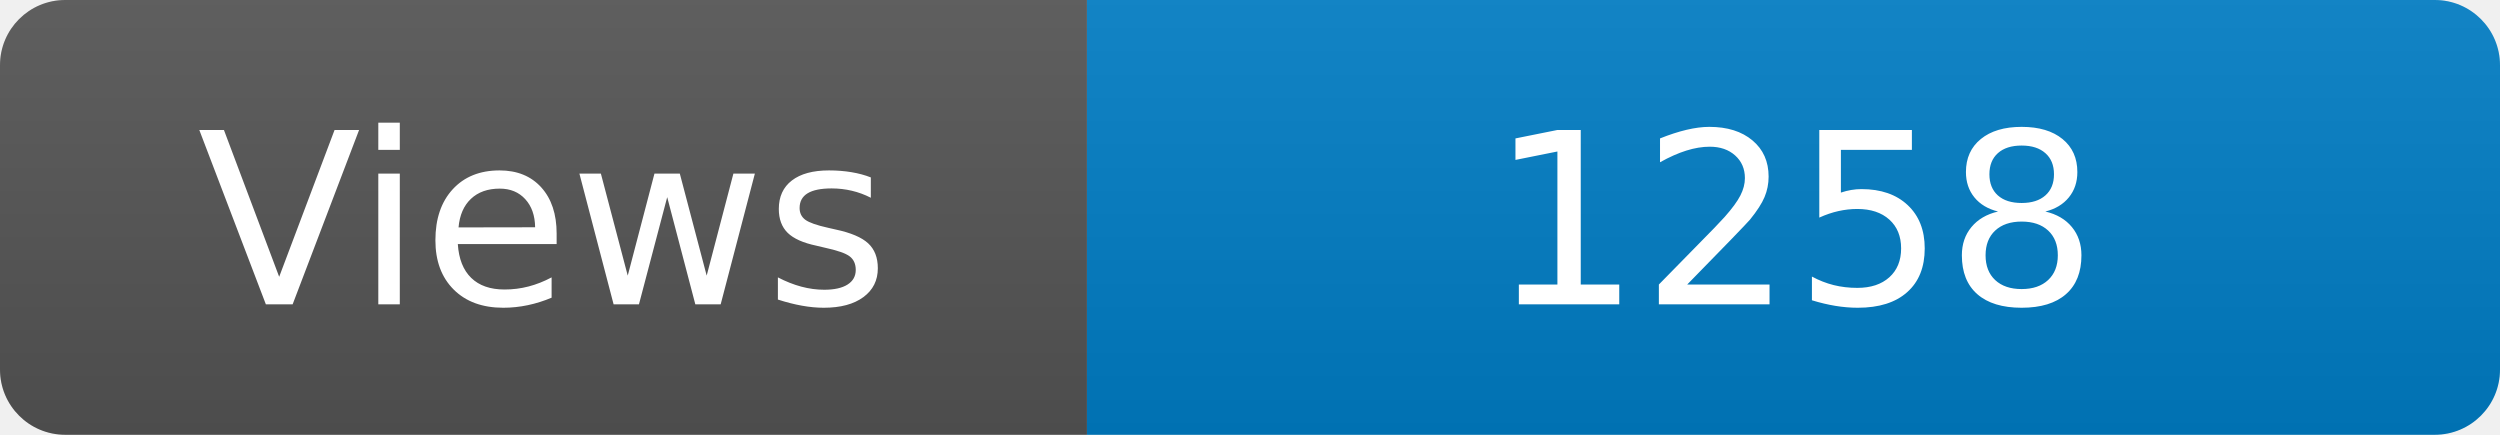
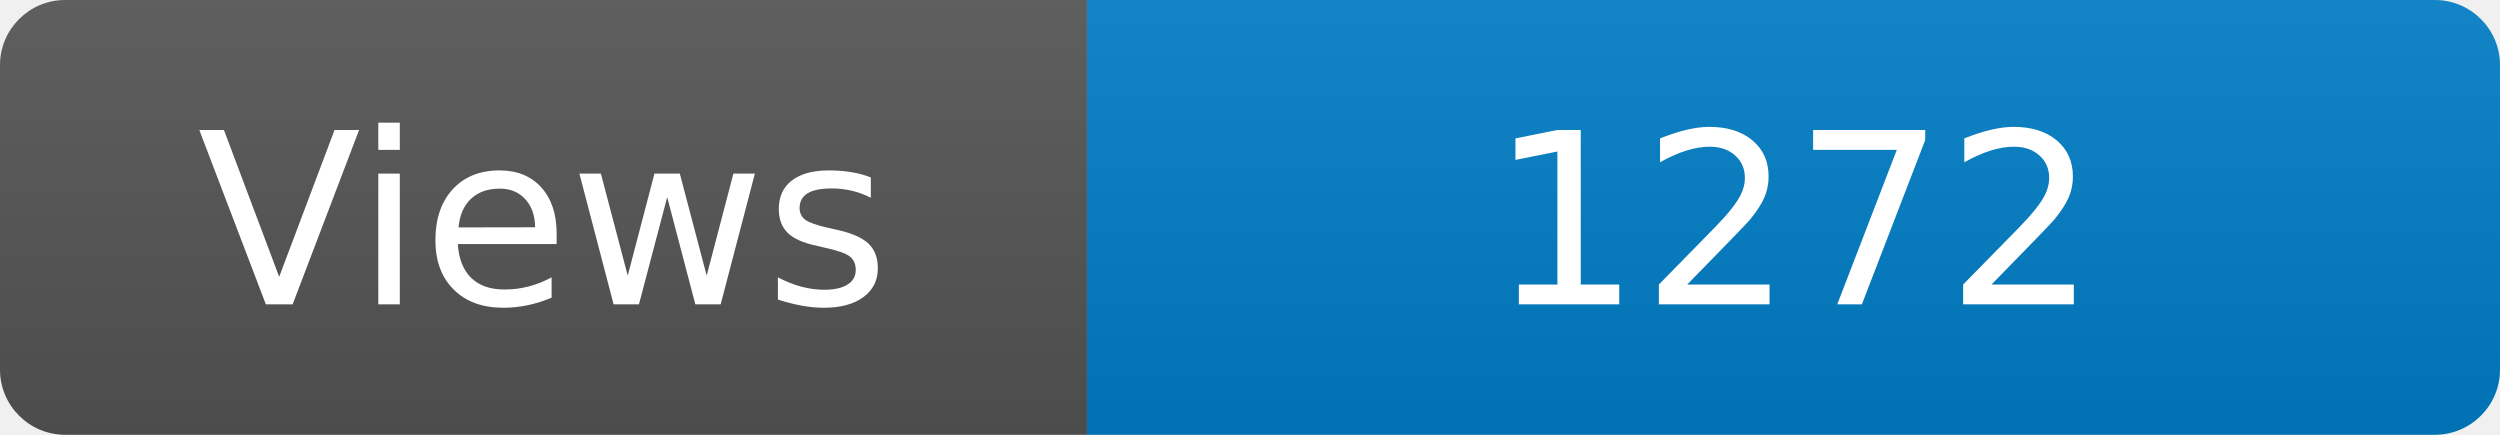
<svg xmlns="http://www.w3.org/2000/svg" width="115" height="20" role="img" aria-label="Maintained?: yes">
  <linearGradient id="s" x2="0" y2="100%">
    <stop offset="0" stop-color="#bbb" stop-opacity=".1" />
    <stop offset="1" stop-opacity=".1" />
  </linearGradient>
  <clipPath id="r">
    <rect width="115" height="20" rx="3" fill="#fff" />
  </clipPath>
  <g clip-path="url(#r)">
    <rect width="50" height="20" fill="#555" />
    <rect x="50" width="160" height="20" fill="#007ec6" />
    <rect width="115" height="20" fill="url(#s)" />
  </g>
  <g fill="#fff" text-anchor="middle" font-family="Verdana,Geneva,DejaVu Sans,sans-serif" font-size="110">
    <text x="250" y="140" transform="scale(.1)" fill="#fff">Views</text>
-     <text x="825" y="140" transform="scale(.1)" fill="#fff">1258</text>
+     <text x="825" y="140" transform="scale(.1)" fill="#fff">1272</text>
  </g>
</svg>
